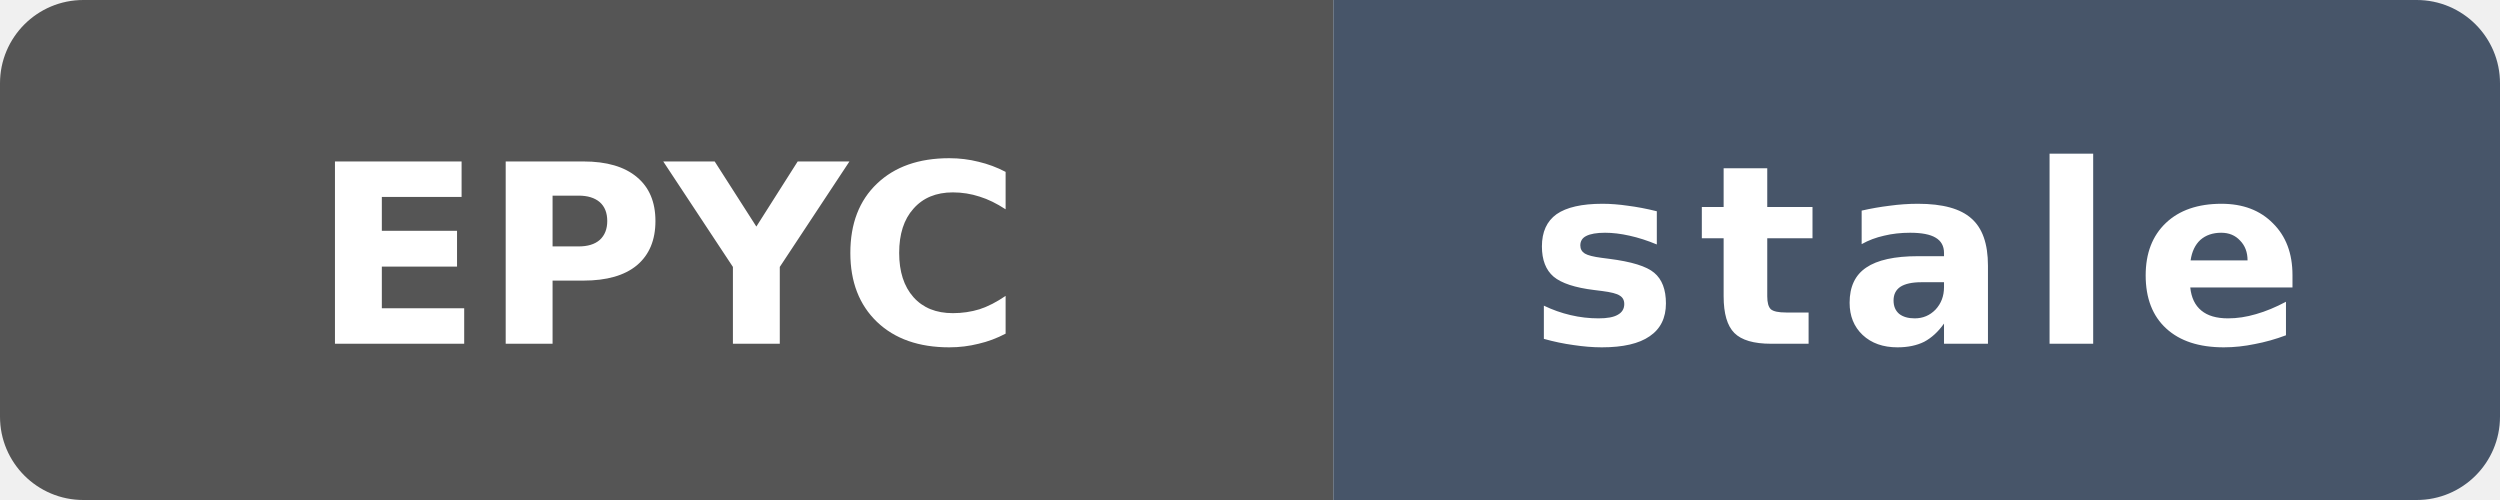
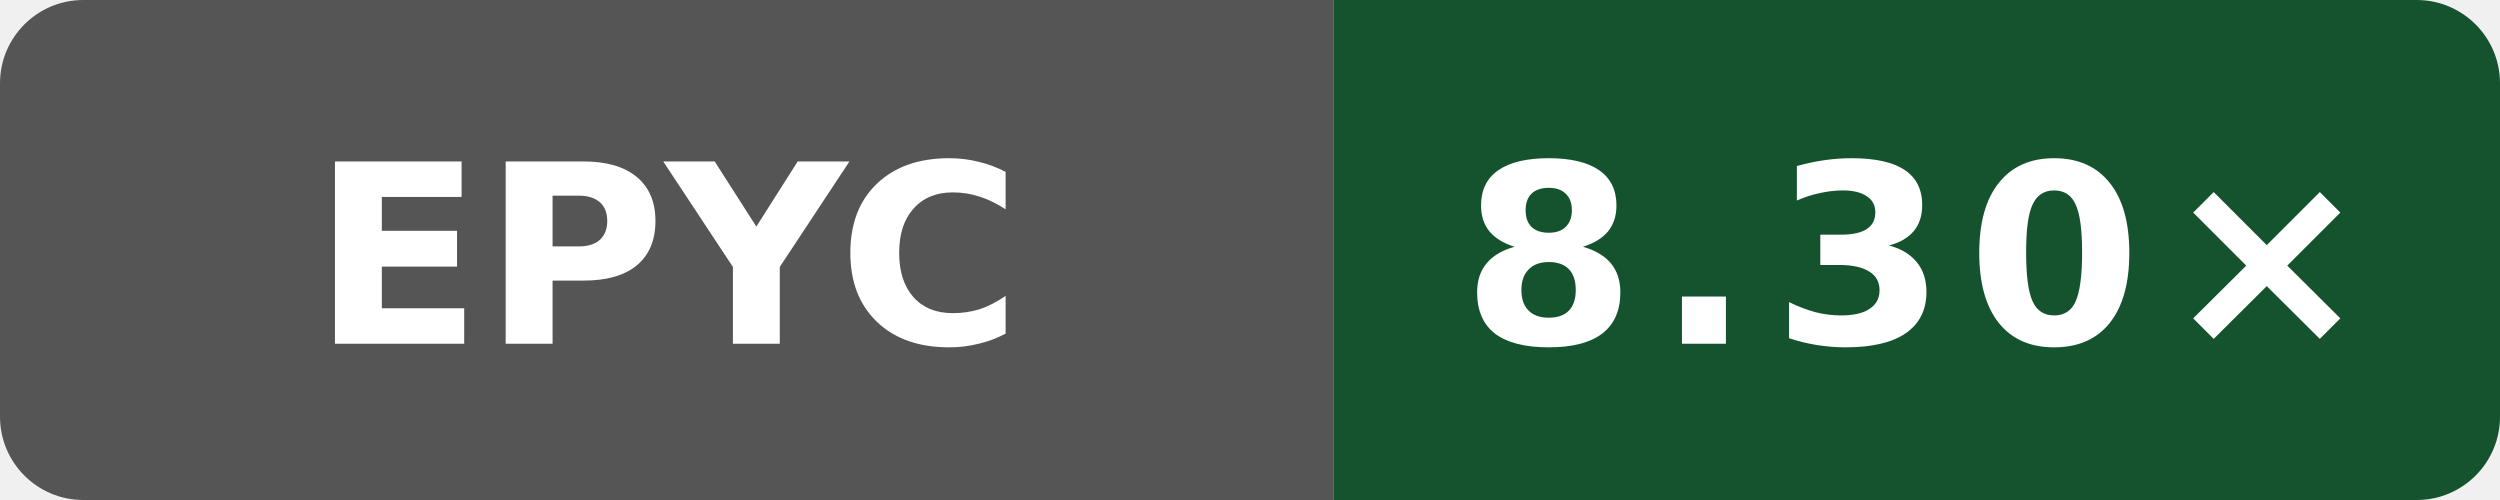
- <svg xmlns="http://www.w3.org/2000/svg" data-original-label="Wasm scalar compile vs Clang; AMD EPYC 9V74 80-Core Processor; revision 90ebfa8f4eed49b0d61b4b4993914107c23a761e" data-original-message="8.58×" data-original-color="14532d" width="120" height="24" viewBox="0 0 120 24" role="img" aria-label="Wasm scalar compile vs Clang; AMD EPYC 9V74 80-Core Processor; revision 90ebfa8f4eed49b0d61b4b4993914107c23a761e; measured 90ebfa8f4eed49b0d61b4b4993914107c23a761e; 148 commits behind main: stale">
+ <svg xmlns="http://www.w3.org/2000/svg" data-original-label="Wasm scalar compile vs Clang; AMD EPYC 9V74 80-Core Processor; revision 6ddc5326a8c4d8752e1d92ecedf5228df07a50e8" data-original-message="8.30×" width="120" height="24" viewBox="0 0 120 24" role="img" aria-label="Wasm scalar compile vs Clang; AMD EPYC 9V74 80-Core Processor; revision 6ddc5326a8c4d8752e1d92ecedf5228df07a50e8; measured 6ddc5326a8c4d8752e1d92ecedf5228df07a50e8; 1 commits behind main: 8.30×">
  <defs>
    <clipPath id="badge">
      <rect width="120" height="24" rx="4" />
    </clipPath>
  </defs>
  <g clip-path="url(#badge)">
    <rect width="64" height="24" fill="#555" />
-     <rect x="64" width="56" height="24" fill="#475569" />
+     <rect x="64" width="56" height="24" fill="#14532d" />
  </g>
  <text x="32" y="16.5" fill="#fff" text-anchor="middle" font-family="Verdana,Geneva,DejaVu Sans,sans-serif" font-size="12" font-weight="700" textLength="31" lengthAdjust="spacingAndGlyphs">EPYC</text>
-   <text x="92" y="16.5" fill="#fff" text-anchor="middle" font-family="Verdana,Geneva,DejaVu Sans,sans-serif" font-size="12" font-weight="700" letter-spacing="1" textLength="39" lengthAdjust="spacingAndGlyphs">stale</text>
+   <text x="92" y="16.5" fill="#fff" text-anchor="middle" font-family="Verdana,Geneva,DejaVu Sans,sans-serif" font-size="12" font-weight="700" letter-spacing="1" textLength="39" lengthAdjust="spacingAndGlyphs">8.30×</text>
</svg>
